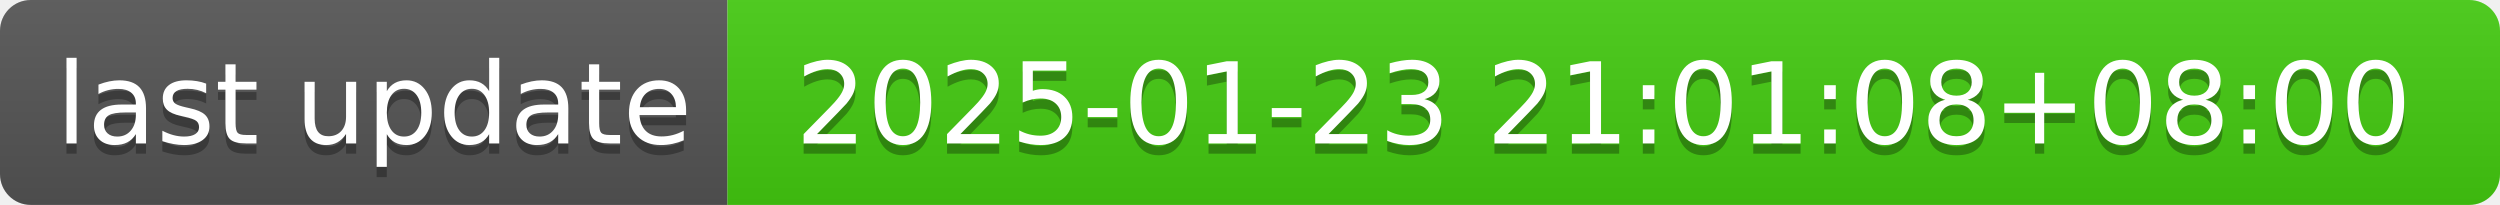
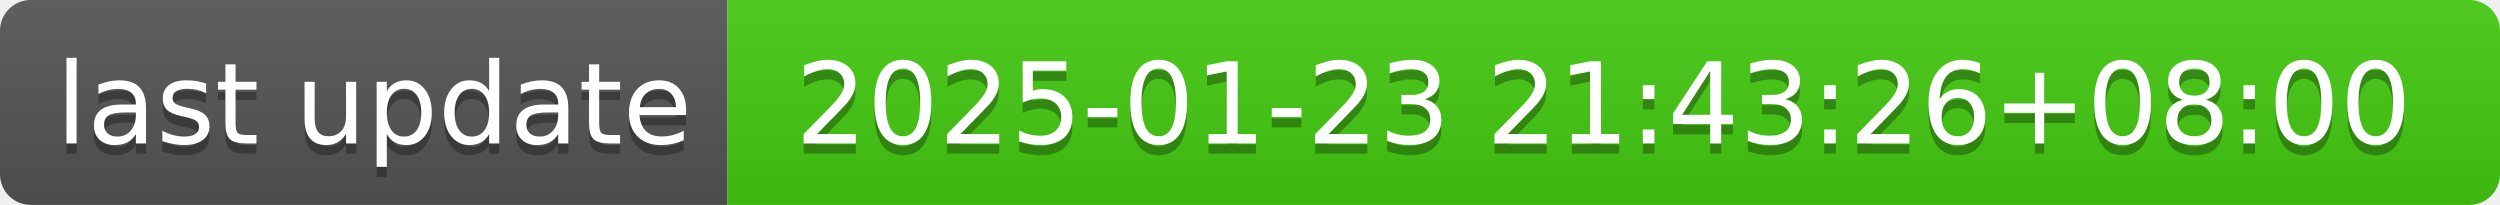
- <svg xmlns="http://www.w3.org/2000/svg" width="244" height="20" role="img" aria-label="last update: 2025-01-23 21:01:08+08:00">
+ <svg xmlns="http://www.w3.org/2000/svg" width="244" height="20" role="img" aria-label="last update: 2025-01-23 21:43:26+08:00">
  <linearGradient id="s" x2="0" y2="100%">
    <stop offset="0" stop-color="#bbb" stop-opacity=".1" />
    <stop offset="1" stop-opacity=".1" />
  </linearGradient>
  <clipPath id="r">
    <rect width="244" height="20" rx="3" fill="#fff" />
  </clipPath>
  <g clip-path="url(#r)">
    <rect width="71" height="20" fill="#555" />
    <rect x="71" width="173" height="20" fill="#4c1" />
    <rect width="244" height="20" fill="url(#s)" />
  </g>
  <g fill="#fff" text-anchor="middle" font-family="Verdana,Geneva,DejaVu Sans,sans-serif" text-rendering="geometricPrecision" font-size="110">
    <text aria-hidden="true" x="365" y="150" fill="#010101" fill-opacity=".3" transform="scale(.1)" textLength="610">last update</text>
    <text x="365" y="140" transform="scale(.1)" fill="#fff" textLength="610">last update</text>
-     <text aria-hidden="true" x="1565" y="150" fill="#010101" fill-opacity=".3" transform="scale(.1)" textLength="1630">2025-01-23 21:01:08+08:00</text>
-     <text x="1565" y="140" transform="scale(.1)" fill="#fff" textLength="1630">2025-01-23 21:01:08+08:00</text>
+     <text aria-hidden="true" x="1565" y="150" fill="#010101" fill-opacity=".3" transform="scale(.1)" textLength="1630">2025-01-23 21:43:26+08:00</text>
+     <text x="1565" y="140" transform="scale(.1)" fill="#fff" textLength="1630">2025-01-23 21:43:26+08:00</text>
  </g>
</svg>
